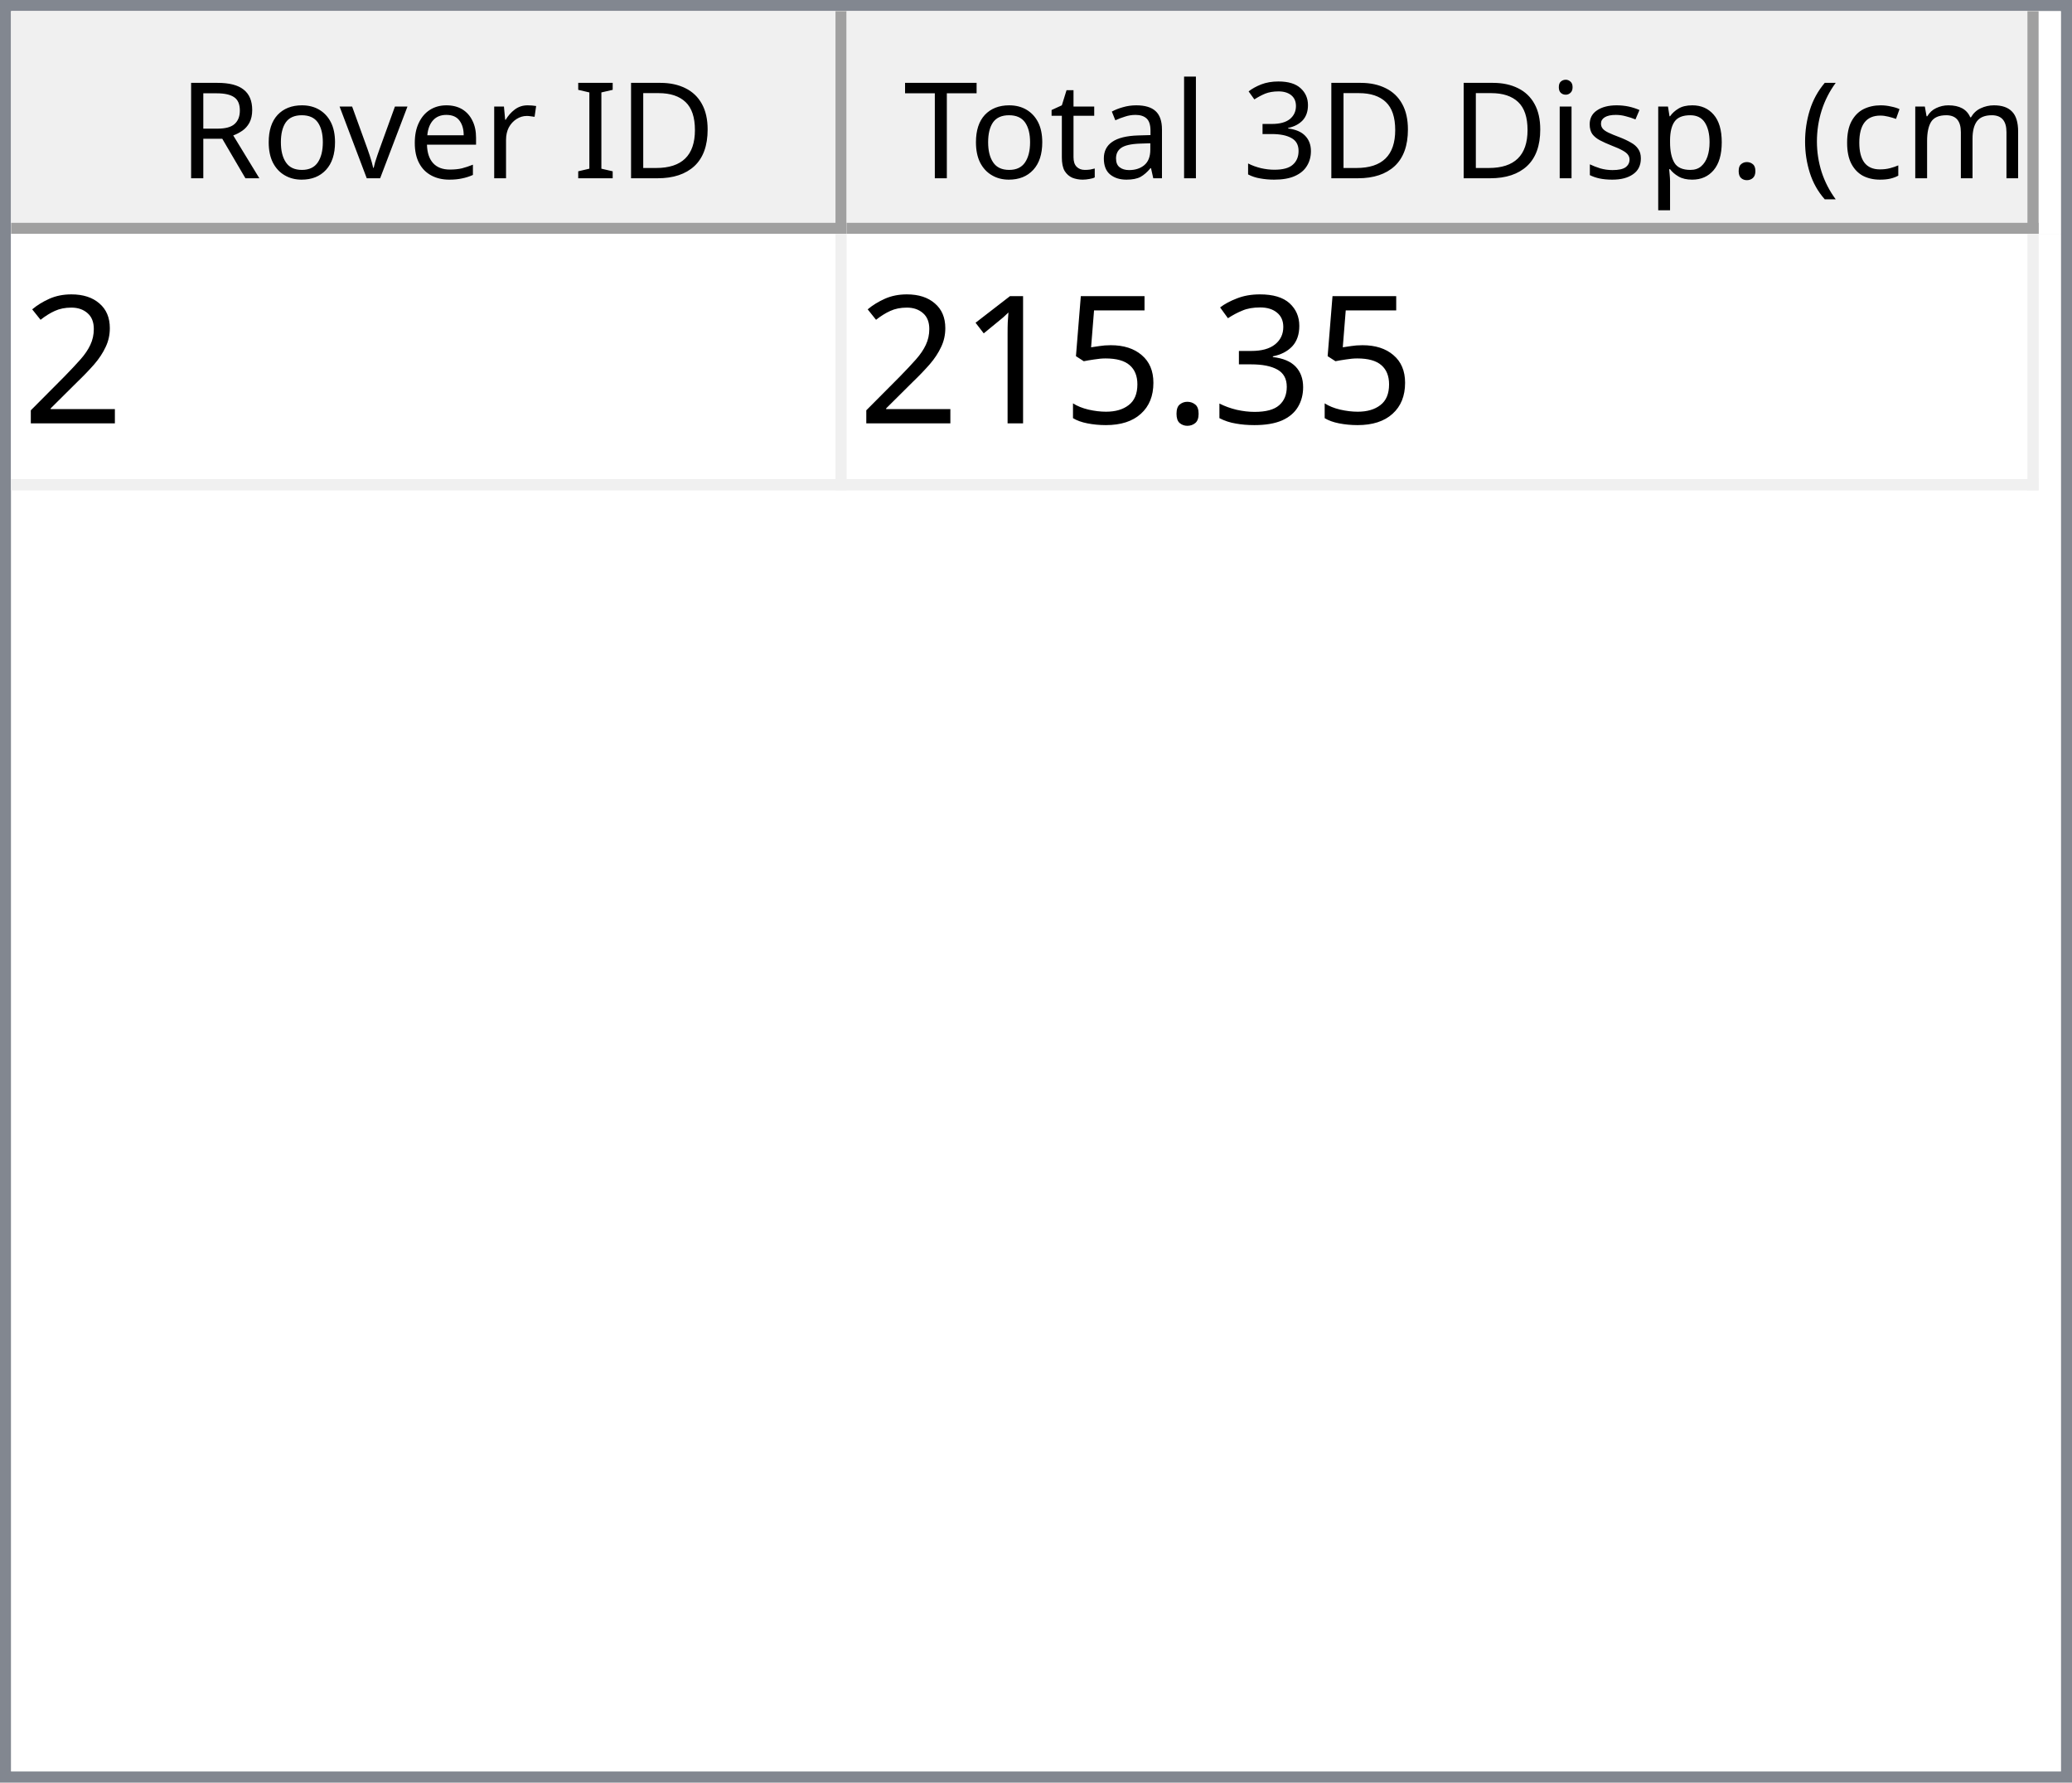
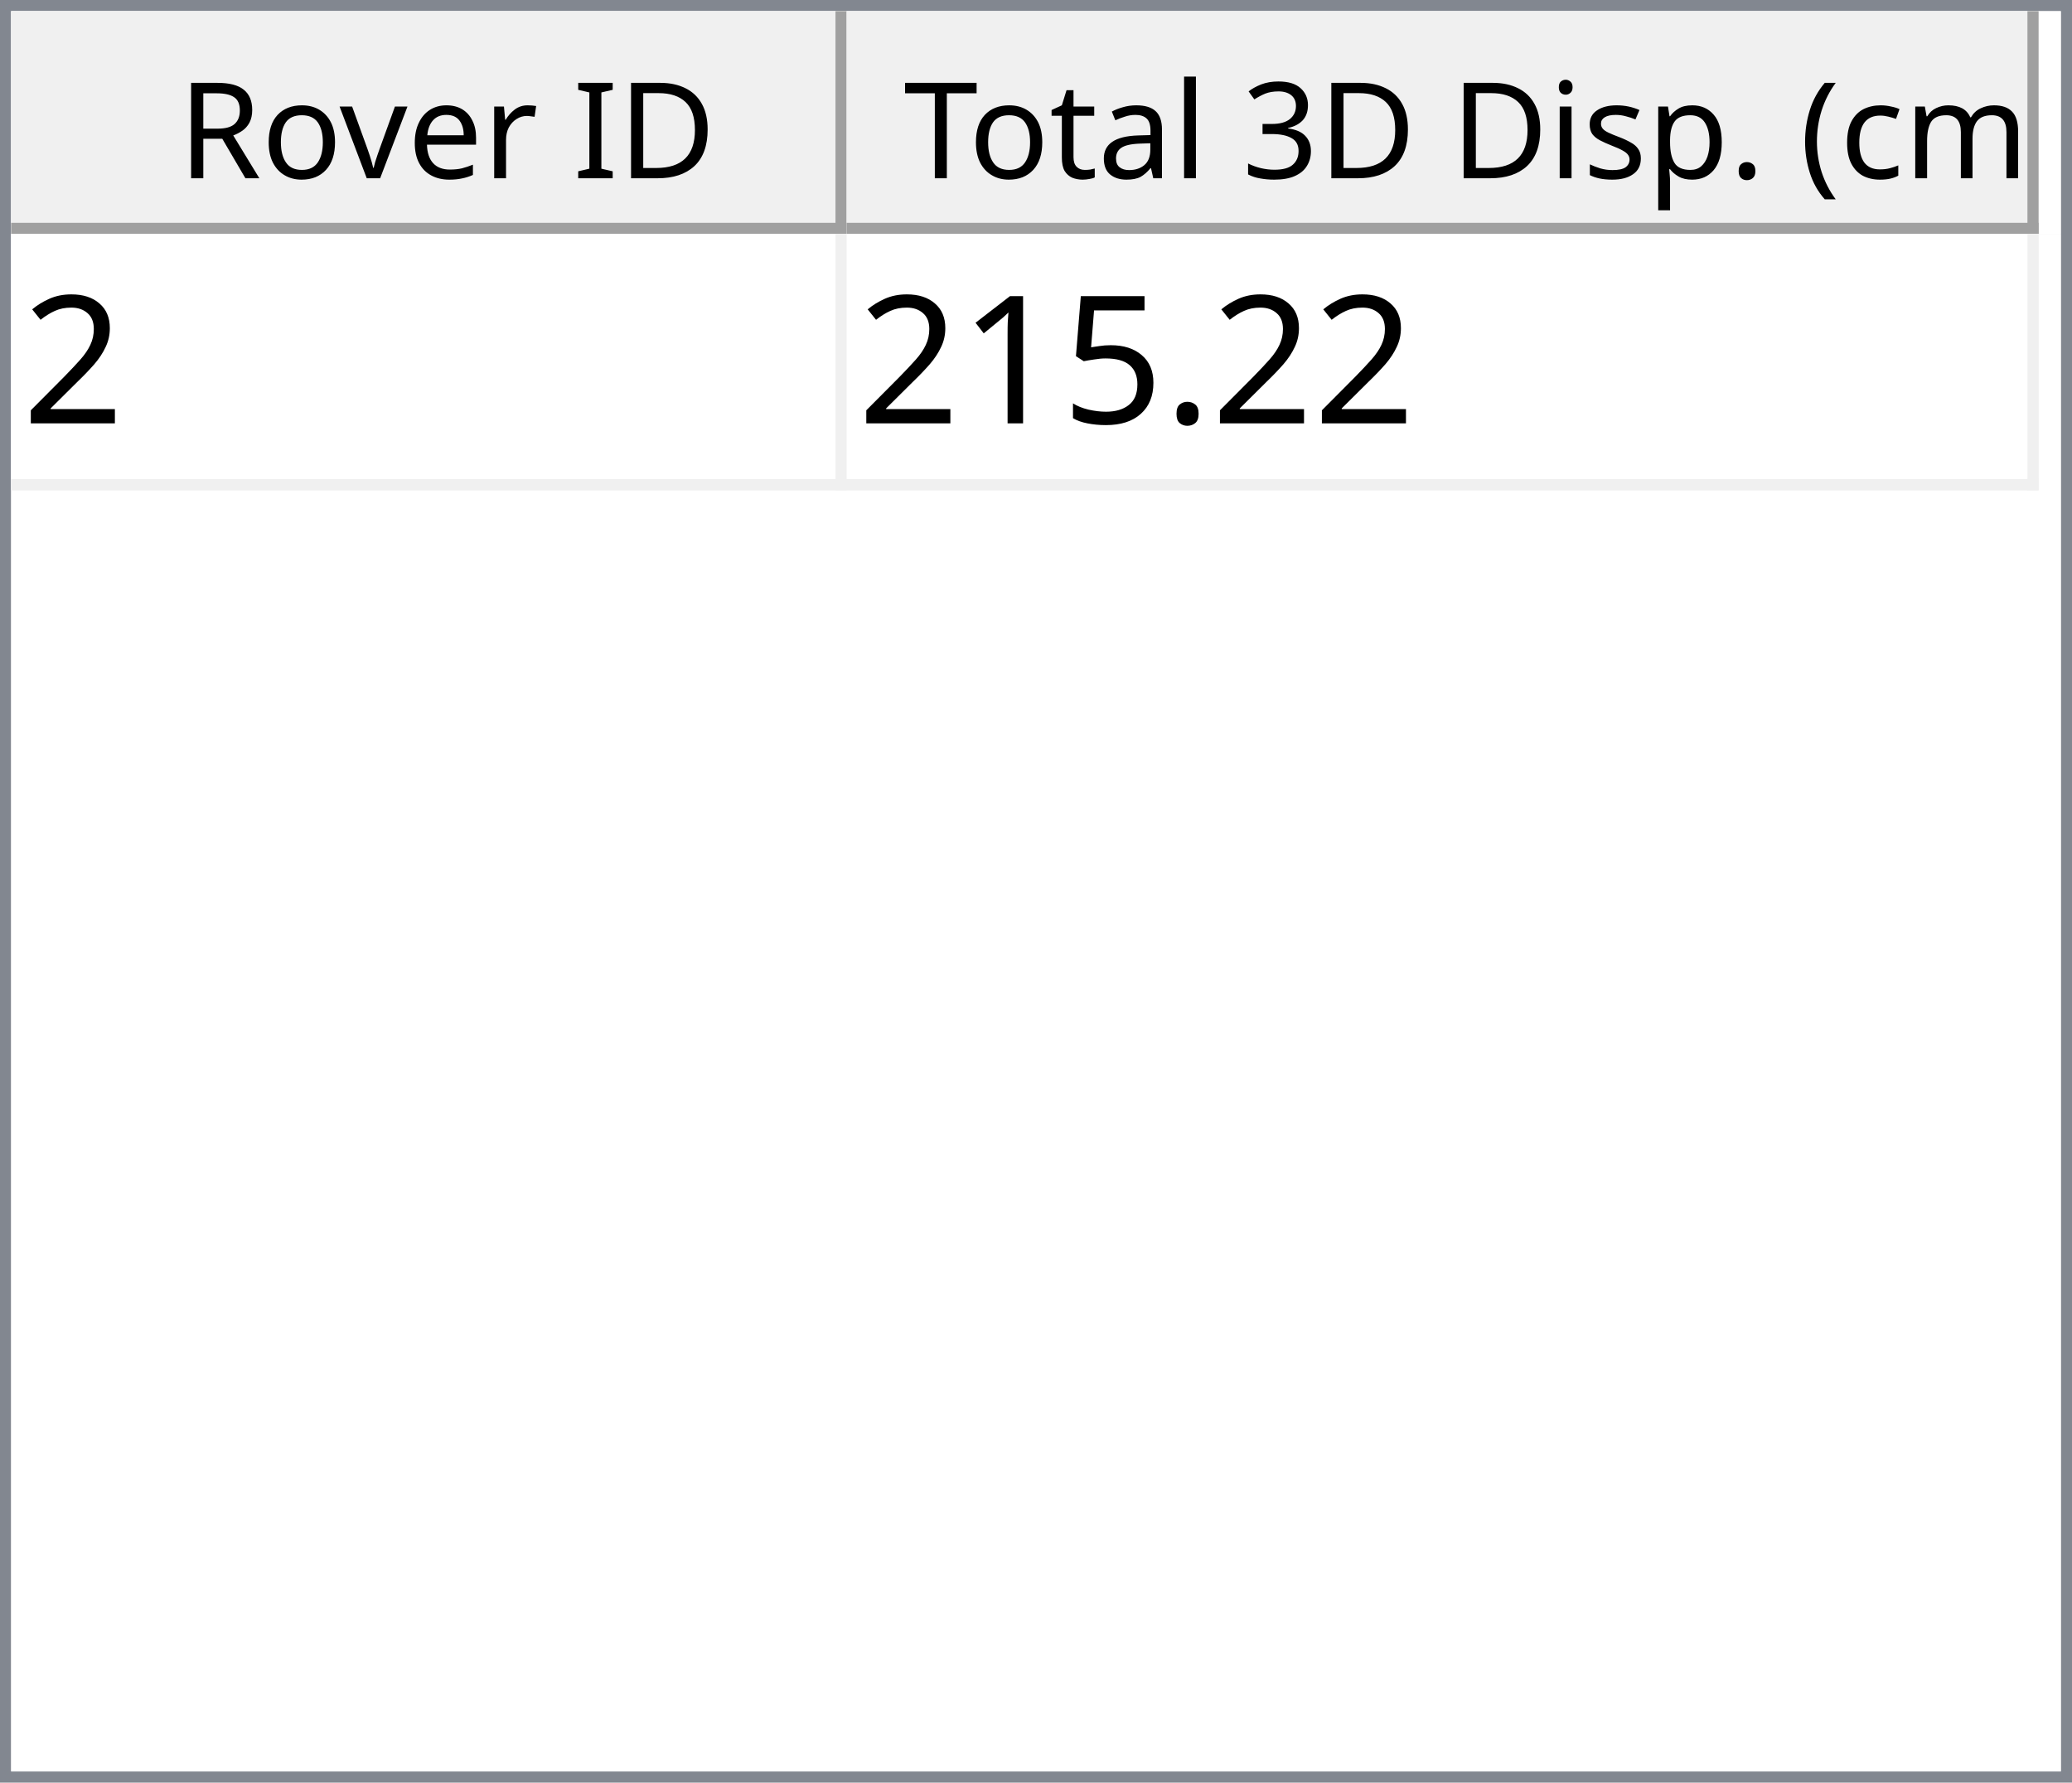
<svg xmlns="http://www.w3.org/2000/svg" style="fill-opacity:1; color-rendering:auto; color-interpolation:auto; text-rendering:auto; stroke:black; stroke-linecap:square; stroke-miterlimit:10; shape-rendering:auto; stroke-opacity:1; fill:black; stroke-dasharray:none; font-weight:normal; stroke-width:1; font-family:'Dialog'; font-style:normal; stroke-linejoin:miter; font-size:12px; stroke-dashoffset:0; image-rendering:auto;" width="186" height="160">
  <defs id="genericDefs" />
  <g>
    <defs id="defs1">
      <clipPath clipPathUnits="userSpaceOnUse" id="clipPath1">
        <path d="M0 0 L186 0 L186 160 L0 160 L0 0 Z" />
      </clipPath>
      <clipPath clipPathUnits="userSpaceOnUse" id="clipPath2">
        <path d="M0 0 L0 160 L186 160 L186 0 Z" />
      </clipPath>
      <clipPath clipPathUnits="userSpaceOnUse" id="clipPath3">
        <path d="M0 0 L0 20 L184 20 L184 0 Z" />
      </clipPath>
      <clipPath clipPathUnits="userSpaceOnUse" id="clipPath4">
        <path d="M0 0 L0 20 L75 20 L75 0 Z" />
      </clipPath>
      <clipPath clipPathUnits="userSpaceOnUse" id="clipPath5">
        <path d="M1 1 L1 19 L74 19 L74 1 Z" />
      </clipPath>
      <clipPath clipPathUnits="userSpaceOnUse" id="clipPath6">
        <path d="M0 0 L0 18 L73 18 L73 0 Z" />
      </clipPath>
      <clipPath clipPathUnits="userSpaceOnUse" id="clipPath7">
        <path d="M-0.5 -0.5 L-0.5 19.5 L74.5 19.5 L74.5 -0.5 Z" />
      </clipPath>
      <clipPath clipPathUnits="userSpaceOnUse" id="clipPath8">
        <path d="M0 0 L0 20 L107 20 L107 0 Z" />
      </clipPath>
      <clipPath clipPathUnits="userSpaceOnUse" id="clipPath9">
        <path d="M1 1 L1 19 L106 19 L106 1 Z" />
      </clipPath>
      <clipPath clipPathUnits="userSpaceOnUse" id="clipPath10">
        <path d="M0 0 L0 18 L105 18 L105 0 Z" />
      </clipPath>
      <clipPath clipPathUnits="userSpaceOnUse" id="clipPath11">
        <path d="M-0.5 -0.5 L-0.5 19.5 L106.5 19.5 L106.5 -0.5 Z" />
      </clipPath>
      <clipPath clipPathUnits="userSpaceOnUse" id="clipPath12">
        <path d="M0 0 L0 138 L184 138 L184 0 Z" />
      </clipPath>
      <clipPath clipPathUnits="userSpaceOnUse" id="clipPath13">
        <path d="M0 0 L0 23 L182 23 L182 0 Z" />
      </clipPath>
      <clipPath clipPathUnits="userSpaceOnUse" id="clipPath14">
        <path d="M-0.5 -0.5 L-0.5 22.5 L181.5 22.5 L181.5 -0.5 Z" />
      </clipPath>
      <clipPath clipPathUnits="userSpaceOnUse" id="clipPath15">
        <path d="M0 0 L0 22 L74 22 L74 0 Z" />
      </clipPath>
      <clipPath clipPathUnits="userSpaceOnUse" id="clipPath16">
        <path d="M0 0 L0 22 L106 22 L106 0 Z" />
      </clipPath>
      <font horiz-adv-x="64.551" id="font1">
        <font-face ascent="107.91" descent="25.098" units-per-em="100" style="font-style:normal; font-family:Segoe UI; font-weight:normal;" />
        <missing-glyph horiz-adv-x="64.551" d="M8.109 0 L8.109 68.266 L56.453 68.266 L56.453 0 L8.109 0 ZM15.328 7.234 L49.219 7.234 L49.219 61.031 L15.328 61.031 L15.328 7.234 Z" />
        <glyph unicode="D" horiz-adv-x="70.117" d="M9.188 0 L9.188 70.016 L28.516 70.016 Q65.531 70.016 65.531 35.891 Q65.531 19.672 55.25 9.836 Q44.969 0 27.734 0 L9.188 0 ZM17.391 62.594 L17.391 7.422 L27.828 7.422 Q41.609 7.422 49.273 14.797 Q56.938 22.172 56.938 35.688 Q56.938 62.594 28.328 62.594 L17.391 62.594 Z" />
        <glyph unicode="I" horiz-adv-x="26.611" d="M17.391 0 L9.188 0 L9.188 70.016 L17.391 70.016 L17.391 0 Z" />
        <glyph unicode=" " horiz-adv-x="27.393" d="" />
        <glyph unicode="r" horiz-adv-x="34.766" d="M34.188 41.891 Q32.078 43.5 28.125 43.5 Q23 43.5 19.555 38.672 Q16.109 33.844 16.109 25.484 L16.109 0 L8.109 0 L8.109 50 L16.109 50 L16.109 39.703 L16.312 39.703 Q18.016 44.969 21.531 47.922 Q25.047 50.875 29.391 50.875 Q32.516 50.875 34.188 50.203 L34.188 41.891 Z" />
        <glyph unicode="e" horiz-adv-x="52.295" d="M48.297 23 L12.984 23 Q13.188 14.656 17.484 10.109 Q21.781 5.562 29.297 5.562 Q37.75 5.562 44.828 11.141 L44.828 3.609 Q38.234 -1.172 27.391 -1.172 Q16.797 -1.172 10.742 5.641 Q4.688 12.453 4.688 24.812 Q4.688 36.469 11.305 43.82 Q17.922 51.172 27.734 51.172 Q37.547 51.172 42.922 44.828 Q48.297 38.484 48.297 27.203 L48.297 23 ZM40.094 29.781 Q40.047 36.719 36.75 40.578 Q33.453 44.438 27.594 44.438 Q21.922 44.438 17.969 40.383 Q14.016 36.328 13.094 29.781 L40.094 29.781 Z" />
        <glyph unicode="v" horiz-adv-x="47.9" d="M47.406 50 L27.484 0 L19.625 0 L0.688 50 L9.469 50 L22.172 13.672 Q23.578 9.672 23.922 6.688 L24.125 6.688 Q24.609 10.453 25.688 13.484 L38.969 50 L47.406 50 Z" />
        <glyph unicode="o" horiz-adv-x="58.594" d="M29 -1.172 Q17.922 -1.172 11.305 5.836 Q4.688 12.844 4.688 24.422 Q4.688 37.016 11.57 44.094 Q18.453 51.172 30.172 51.172 Q41.359 51.172 47.633 44.289 Q53.906 37.406 53.906 25.203 Q53.906 13.234 47.141 6.031 Q40.375 -1.172 29 -1.172 ZM29.594 44.438 Q21.875 44.438 17.383 39.188 Q12.891 33.938 12.891 24.703 Q12.891 15.828 17.43 10.695 Q21.969 5.562 29.594 5.562 Q37.359 5.562 41.531 10.594 Q45.703 15.625 45.703 24.906 Q45.703 34.281 41.531 39.359 Q37.359 44.438 29.594 44.438 Z" />
        <glyph unicode="R" horiz-adv-x="59.814" d="M59.375 0 L49.609 0 L37.891 19.625 Q36.281 22.359 34.766 24.289 Q33.25 26.219 31.664 27.438 Q30.078 28.656 28.25 29.219 Q26.422 29.781 24.125 29.781 L17.391 29.781 L17.391 0 L9.188 0 L9.188 70.016 L30.078 70.016 Q34.672 70.016 38.555 68.867 Q42.438 67.719 45.289 65.375 Q48.141 63.031 49.758 59.547 Q51.375 56.062 51.375 51.375 Q51.375 47.703 50.273 44.656 Q49.172 41.609 47.148 39.211 Q45.125 36.812 42.266 35.133 Q39.406 33.453 35.844 32.516 L35.844 32.328 Q37.594 31.547 38.891 30.547 Q40.188 29.547 41.359 28.18 Q42.531 26.812 43.68 25.078 Q44.828 23.344 46.234 21.047 L59.375 0 ZM17.391 62.594 L17.391 37.203 L28.516 37.203 Q31.594 37.203 34.203 38.133 Q36.812 39.062 38.719 40.797 Q40.625 42.531 41.703 45.047 Q42.781 47.562 42.781 50.688 Q42.781 56.297 39.141 59.445 Q35.5 62.594 28.609 62.594 L17.391 62.594 Z" />
        <glyph unicode=")" horiz-adv-x="30.176" d="M8.297 -15.922 L1.172 -15.922 Q16.406 2.344 16.406 26.812 Q16.406 51.469 1.078 70.016 L8.297 70.016 Q23.531 52.156 23.531 26.703 Q23.531 1.375 8.297 -15.922 Z" />
        <glyph unicode="m" horiz-adv-x="86.133" d="M79.109 0 L71.094 0 L71.094 28.719 Q71.094 37.016 68.531 40.727 Q65.969 44.438 59.906 44.438 Q54.781 44.438 51.195 39.75 Q47.609 35.062 47.609 28.516 L47.609 0 L39.594 0 L39.594 29.688 Q39.594 44.438 28.219 44.438 Q22.953 44.438 19.531 40.016 Q16.109 35.594 16.109 28.516 L16.109 0 L8.109 0 L8.109 50 L16.109 50 L16.109 42.094 L16.312 42.094 Q21.625 51.172 31.844 51.172 Q36.969 51.172 40.773 48.312 Q44.578 45.453 46 40.828 Q51.562 51.172 62.594 51.172 Q79.109 51.172 79.109 30.812 L79.109 0 Z" />
        <glyph unicode="c" horiz-adv-x="46.191" d="M42.188 2.297 Q36.422 -1.172 28.516 -1.172 Q17.828 -1.172 11.258 5.789 Q4.688 12.75 4.688 23.828 Q4.688 36.188 11.766 43.68 Q18.844 51.172 30.672 51.172 Q37.25 51.172 42.281 48.734 L42.281 40.531 Q36.719 44.438 30.375 44.438 Q22.703 44.438 17.797 38.945 Q12.891 33.453 12.891 24.516 Q12.891 15.719 17.508 10.641 Q22.125 5.562 29.891 5.562 Q36.422 5.562 42.188 9.906 L42.188 2.297 Z" />
        <glyph unicode="(" horiz-adv-x="30.176" d="M29.109 -15.922 L21.969 -15.922 Q6.844 1.375 6.844 26.703 Q6.844 52.156 21.969 70.016 L29.203 70.016 Q13.875 51.469 13.875 26.812 Q13.875 2.344 29.109 -15.922 Z" />
        <glyph unicode="." horiz-adv-x="21.68" d="M10.891 -1.078 Q8.641 -1.078 7.055 0.539 Q5.469 2.156 5.469 4.391 Q5.469 6.641 7.055 8.273 Q8.641 9.906 10.891 9.906 Q13.188 9.906 14.797 8.273 Q16.406 6.641 16.406 4.391 Q16.406 2.156 14.797 0.539 Q13.188 -1.078 10.891 -1.078 Z" />
        <glyph unicode="p" horiz-adv-x="58.789" d="M16.312 7.234 L16.109 7.234 L16.109 -23 L8.109 -23 L8.109 50 L16.109 50 L16.109 41.219 L16.312 41.219 Q22.219 51.172 33.594 51.172 Q43.266 51.172 48.688 44.461 Q54.109 37.75 54.109 26.469 Q54.109 13.922 48 6.375 Q41.891 -1.172 31.297 -1.172 Q21.578 -1.172 16.312 7.234 ZM16.109 27.391 L16.109 20.406 Q16.109 14.203 20.141 9.883 Q24.172 5.562 30.375 5.562 Q37.641 5.562 41.773 11.133 Q45.906 16.703 45.906 26.609 Q45.906 34.969 42.047 39.703 Q38.188 44.438 31.594 44.438 Q24.609 44.438 20.359 39.578 Q16.109 34.719 16.109 27.391 Z" />
        <glyph unicode="s" horiz-adv-x="42.432" d="M5.078 1.812 L5.078 10.406 Q11.625 5.562 19.484 5.562 Q30.031 5.562 30.031 12.594 Q30.031 14.594 29.125 15.992 Q28.219 17.391 26.68 18.461 Q25.141 19.531 23.07 20.383 Q21 21.234 18.609 22.172 Q15.281 23.484 12.766 24.828 Q10.25 26.172 8.57 27.859 Q6.891 29.547 6.031 31.695 Q5.172 33.844 5.172 36.719 Q5.172 40.234 6.789 42.945 Q8.406 45.656 11.086 47.484 Q13.766 49.312 17.211 50.242 Q20.656 51.172 24.312 51.172 Q30.812 51.172 35.938 48.922 L35.938 40.828 Q30.422 44.438 23.25 44.438 Q21 44.438 19.195 43.922 Q17.391 43.406 16.094 42.477 Q14.797 41.547 14.086 40.258 Q13.375 38.969 13.375 37.406 Q13.375 35.453 14.086 34.133 Q14.797 32.812 16.164 31.789 Q17.531 30.766 19.484 29.938 Q21.438 29.109 23.922 28.125 Q27.25 26.859 29.883 25.516 Q32.516 24.172 34.375 22.484 Q36.234 20.797 37.234 18.602 Q38.234 16.406 38.234 13.375 Q38.234 9.672 36.602 6.938 Q34.969 4.203 32.234 2.398 Q29.5 0.594 25.93 -0.289 Q22.359 -1.172 18.453 -1.172 Q10.75 -1.172 5.078 1.812 Z" />
        <glyph unicode="i" horiz-adv-x="24.219" d="M12.203 62.703 Q10.062 62.703 8.547 64.164 Q7.031 65.625 7.031 67.875 Q7.031 70.125 8.547 71.609 Q10.062 73.094 12.203 73.094 Q14.406 73.094 15.945 71.609 Q17.484 70.125 17.484 67.875 Q17.484 65.719 15.945 64.211 Q14.406 62.703 12.203 62.703 ZM16.109 0 L8.109 0 L8.109 50 L16.109 50 L16.109 0 Z" />
        <glyph unicode="3" horiz-adv-x="53.906" d="M46.531 19.828 Q46.531 15.094 44.75 11.211 Q42.969 7.328 39.719 4.57 Q36.469 1.812 31.93 0.297 Q27.391 -1.219 21.922 -1.219 Q11.922 -1.219 6 2.594 L6 11.188 Q13.094 5.609 22.219 5.609 Q25.875 5.609 28.828 6.539 Q31.781 7.469 33.906 9.227 Q36.031 10.984 37.18 13.477 Q38.328 15.969 38.328 19.094 Q38.328 32.812 18.797 32.812 L12.984 32.812 L12.984 39.594 L18.5 39.594 Q35.797 39.594 35.797 52.484 Q35.797 64.406 22.609 64.406 Q15.188 64.406 8.688 59.422 L8.688 67.188 Q15.375 71.188 24.609 71.188 Q29 71.188 32.57 69.969 Q36.141 68.75 38.68 66.555 Q41.219 64.359 42.609 61.281 Q44 58.203 44 54.5 Q44 40.672 30.031 36.719 L30.031 36.531 Q33.594 36.141 36.625 34.797 Q39.656 33.453 41.852 31.305 Q44.047 29.156 45.289 26.25 Q46.531 23.344 46.531 19.828 Z" />
        <glyph unicode="l" horiz-adv-x="24.219" d="M16.109 0 L8.109 0 L8.109 74.031 L16.109 74.031 L16.109 0 Z" />
        <glyph unicode="a" horiz-adv-x="50.879" d="M43.891 0 L35.891 0 L35.891 7.812 L35.688 7.812 Q30.469 -1.172 20.312 -1.172 Q12.844 -1.172 8.617 2.781 Q4.391 6.734 4.391 13.281 Q4.391 27.297 20.906 29.594 L35.891 31.688 Q35.891 44.438 25.594 44.438 Q16.547 44.438 9.281 38.281 L9.281 46.484 Q16.656 51.172 26.266 51.172 Q43.891 51.172 43.891 32.516 L43.891 0 ZM35.891 25.297 L23.828 23.641 Q18.266 22.859 15.43 20.875 Q12.594 18.891 12.594 13.875 Q12.594 10.203 15.211 7.883 Q17.828 5.562 22.172 5.562 Q28.125 5.562 32.008 9.742 Q35.891 13.922 35.891 20.312 L35.891 25.297 Z" />
        <glyph unicode="t" horiz-adv-x="33.887" d="M31.297 0.484 Q28.469 -1.078 23.828 -1.078 Q10.688 -1.078 10.688 13.578 L10.688 43.172 L2.094 43.172 L2.094 50 L10.688 50 L10.688 62.203 L18.703 64.797 L18.703 50 L31.297 50 L31.297 43.172 L18.703 43.172 L18.703 14.984 Q18.703 9.969 20.414 7.82 Q22.125 5.672 26.078 5.672 Q29.109 5.672 31.297 7.328 L31.297 0.484 Z" />
        <glyph unicode="T" horiz-adv-x="52.393" d="M50.594 62.594 L30.375 62.594 L30.375 0 L22.172 0 L22.172 62.594 L2 62.594 L2 70.016 L50.594 70.016 L50.594 62.594 Z" />
      </font>
      <font horiz-adv-x="75.0" id="font2">
        <font-face ascent="100.537" descent="21.973" units-per-em="100" style="font-style:normal; font-family:sans-serif; font-weight:normal;" />
        <missing-glyph horiz-adv-x="75.0" d="M12.5 0 L12.5 62.5 L62.5 62.5 L62.5 0 L12.5 0 ZM14.062 1.562 L60.938 1.562 L60.938 60.938 L14.062 60.938 L14.062 1.562 Z" />
        <glyph unicode="2" horiz-adv-x="55.615" d="M50.344 8.453 L50.344 0 L3.031 0 Q2.938 3.172 4.047 6.109 Q5.859 10.938 9.836 15.625 Q13.812 20.312 21.344 26.469 Q33.016 36.031 37.117 41.625 Q41.219 47.219 41.219 52.203 Q41.219 57.422 37.477 61.008 Q33.734 64.594 27.734 64.594 Q21.391 64.594 17.578 60.789 Q13.766 56.984 13.719 50.25 L4.688 51.172 Q5.609 61.281 11.664 66.578 Q17.719 71.875 27.938 71.875 Q38.234 71.875 44.242 66.164 Q50.25 60.453 50.25 52 Q50.25 47.703 48.492 43.555 Q46.734 39.406 42.656 34.812 Q38.578 30.219 29.109 22.219 Q21.188 15.578 18.945 13.211 Q16.703 10.844 15.234 8.453 L50.344 8.453 Z" />
-         <glyph unicode="3" horiz-adv-x="55.615" d="M4.203 18.891 L12.984 20.062 Q14.5 12.594 18.141 9.297 Q21.781 6 27 6 Q33.203 6 37.477 10.297 Q41.75 14.594 41.75 20.953 Q41.75 27 37.797 30.93 Q33.844 34.859 27.734 34.859 Q25.25 34.859 21.531 33.891 L22.516 41.609 Q23.391 41.5 23.922 41.5 Q29.547 41.5 34.039 44.43 Q38.531 47.359 38.531 53.469 Q38.531 58.297 35.258 61.477 Q31.984 64.656 26.812 64.656 Q21.688 64.656 18.266 61.43 Q14.844 58.203 13.875 51.766 L5.078 53.328 Q6.688 62.156 12.398 67.016 Q18.109 71.875 26.609 71.875 Q32.469 71.875 37.398 69.359 Q42.328 66.844 44.945 62.5 Q47.562 58.156 47.562 53.266 Q47.562 48.641 45.07 44.828 Q42.578 41.016 37.703 38.766 Q44.047 37.312 47.562 32.695 Q51.078 28.078 51.078 21.141 Q51.078 11.766 44.242 5.25 Q37.406 -1.266 26.953 -1.266 Q17.531 -1.266 11.305 4.352 Q5.078 9.969 4.203 18.891 Z" />
        <glyph unicode="." horiz-adv-x="27.783" d="M9.078 0 L9.078 10.016 L19.094 10.016 L19.094 0 L9.078 0 Z" />
        <glyph unicode="5" horiz-adv-x="55.615" d="M4.156 18.75 L13.375 19.531 Q14.406 12.797 18.141 9.398 Q21.875 6 27.156 6 Q33.5 6 37.891 10.789 Q42.281 15.578 42.281 23.484 Q42.281 31 38.062 35.352 Q33.844 39.703 27 39.703 Q22.75 39.703 19.336 37.773 Q15.922 35.844 13.969 32.766 L5.719 33.844 L12.641 70.609 L48.25 70.609 L48.25 62.203 L19.672 62.203 L15.828 42.969 Q22.266 47.469 29.344 47.469 Q38.719 47.469 45.164 40.969 Q51.609 34.469 51.609 24.266 Q51.609 14.547 45.953 7.469 Q39.062 -1.219 27.156 -1.219 Q17.391 -1.219 11.211 4.25 Q5.031 9.719 4.156 18.75 Z" />
        <glyph unicode="1" horiz-adv-x="55.615" d="M37.25 0 L28.469 0 L28.469 56 Q25.297 52.984 20.141 49.953 Q14.984 46.922 10.891 45.406 L10.891 53.906 Q18.266 57.375 23.781 62.305 Q29.297 67.234 31.594 71.875 L37.25 71.875 L37.25 0 Z" />
      </font>
    </defs>
    <g style="fill:white; stroke:white;">
      <rect x="0" y="0" width="186" style="clip-path:url(#clipPath1); stroke:none;" height="160" />
    </g>
    <g style="fill:white; text-rendering:optimizeSpeed; color-rendering:optimizeSpeed; image-rendering:optimizeSpeed; shape-rendering:crispEdges; stroke:white; color-interpolation:sRGB;">
      <rect x="0" width="186" height="160" y="0" style="stroke:none;" />
      <path style="stroke:none;" d="M0 160 L186 160 L186 0 L0 0 Z" />
    </g>
    <g style="fill:rgb(240,240,240); font-family:'Segoe UI'; stroke:rgb(240,240,240);">
      <rect x="0" y="0" width="186" style="clip-path:url(#clipPath2); stroke:none;" height="160" />
    </g>
    <g style="fill:rgb(130,135,144); font-family:'Segoe UI'; stroke:rgb(130,135,144);">
      <path d="M0 0 L186 0 L186 160 L0 160 L0 0 ZM1 1 L185 1 L185 159 L1 159 L1 1 Z" style="fill-rule:evenodd; clip-path:url(#clipPath2); stroke:none;" />
    </g>
    <g style="fill:white; font-family:'Segoe UI'; stroke:white;" transform="translate(1,1)">
      <rect x="0" y="0" width="184" style="clip-path:url(#clipPath3); stroke:none;" height="20" />
    </g>
    <g style="fill:rgb(240,240,240); font-family:'Segoe UI'; stroke:rgb(240,240,240);" transform="translate(1,1)">
      <rect x="0" y="0" width="75" style="clip-path:url(#clipPath4); stroke:none;" height="20" />
    </g>
    <g style="font-family:'Segoe UI';" transform="translate(2,2)">
      <text x="14" xml:space="preserve" y="14" style="clip-path:url(#clipPath6); stroke:none;">Rover ID</text>
    </g>
    <g style="fill:rgb(160,160,160); font-family:'Segoe UI'; stroke:rgb(160,160,160); stroke-linejoin:bevel;" transform="translate(1.5,1.5)">
      <line x1="74" x2="74" y1="0" style="fill:none; clip-path:url(#clipPath7);" y2="19" />
    </g>
    <g style="fill:rgb(160,160,160); font-family:'Segoe UI'; stroke:rgb(160,160,160); stroke-linejoin:bevel;" transform="matrix(1,0,0,1,1,1) translate(0.5,0.5)">
      <line x1="0" x2="74" y1="19" style="fill:none; clip-path:url(#clipPath7);" y2="19" />
    </g>
    <g style="fill:rgb(240,240,240); font-family:'Segoe UI'; stroke:rgb(240,240,240);" transform="translate(76,1)">
      <rect x="0" y="0" width="107" style="clip-path:url(#clipPath8); stroke:none;" height="20" />
    </g>
    <g style="font-family:'Segoe UI';" transform="translate(77,2)">
      <text x="1" xml:space="preserve" y="14" style="clip-path:url(#clipPath10); stroke:none;"> Total 3D Disp. (cm)</text>
    </g>
    <g style="fill:rgb(160,160,160); font-family:'Segoe UI'; stroke:rgb(160,160,160); stroke-linejoin:bevel;" transform="translate(76.5,1.5)">
      <line x1="106" x2="106" y1="0" style="fill:none; clip-path:url(#clipPath11);" y2="19" />
    </g>
    <g style="fill:rgb(160,160,160); font-family:'Segoe UI'; stroke:rgb(160,160,160); stroke-linejoin:bevel;" transform="matrix(1,0,0,1,76,1) translate(0.5,0.5)">
      <line x1="0" x2="106" y1="19" style="fill:none; clip-path:url(#clipPath11);" y2="19" />
    </g>
    <g style="fill:white; font-family:'Segoe UI'; stroke:white;" transform="translate(1,21)">
      <rect x="0" y="0" width="184" style="clip-path:url(#clipPath12); stroke:none;" height="138" />
    </g>
    <g style="fill:rgb(240,240,240); font-size:16px; font-family:sans-serif; stroke:rgb(240,240,240);" transform="translate(1,21)">
      <rect x="0" y="0" width="182" style="clip-path:url(#clipPath13); stroke:none;" height="23" />
      <line transform="translate(0.5,0.5)" x1="0" x2="181" y1="22" style="clip-path:url(#clipPath14); fill:none; stroke-linejoin:bevel;" y2="22" />
    </g>
    <g transform="matrix(1,0,0,1,1,21) translate(0.5,0.5)" style="fill:rgb(240,240,240); font-size:16px; font-family:sans-serif; stroke:rgb(240,240,240); stroke-linejoin:bevel;">
      <line x1="74" x2="74" y1="0" style="fill:none; clip-path:url(#clipPath14);" y2="22" />
    </g>
    <g transform="matrix(1,0,0,1,1,21) translate(0.5,0.5)" style="fill:rgb(240,240,240); font-size:16px; font-family:sans-serif; stroke:rgb(240,240,240); stroke-linejoin:bevel;">
      <line x1="181" x2="181" y1="0" style="fill:none; clip-path:url(#clipPath14);" y2="22" />
    </g>
    <g style="fill:white; font-size:16px; font-family:sans-serif; stroke:white;" transform="matrix(1,0,0,1,1,21)">
      <rect x="0" y="0" width="74" style="clip-path:url(#clipPath15); stroke:none;" height="22" />
      <text x="1" y="17" style="fill:black; clip-path:url(#clipPath15); stroke:none;" xml:space="preserve">2</text>
    </g>
    <g style="fill:white; font-size:16px; font-family:sans-serif; stroke:white;" transform="matrix(1,0,0,1,1,21) translate(75,0)">
      <rect x="0" y="0" width="106" style="clip-path:url(#clipPath16); stroke:none;" height="22" />
-       <text x="1" y="17" style="fill:black; clip-path:url(#clipPath16); stroke:none;" xml:space="preserve">215.35</text>
+       <text x="1" y="17" style="fill:black; clip-path:url(#clipPath16); stroke:none;" xml:space="preserve">215.22</text>
    </g>
  </g>
</svg>
